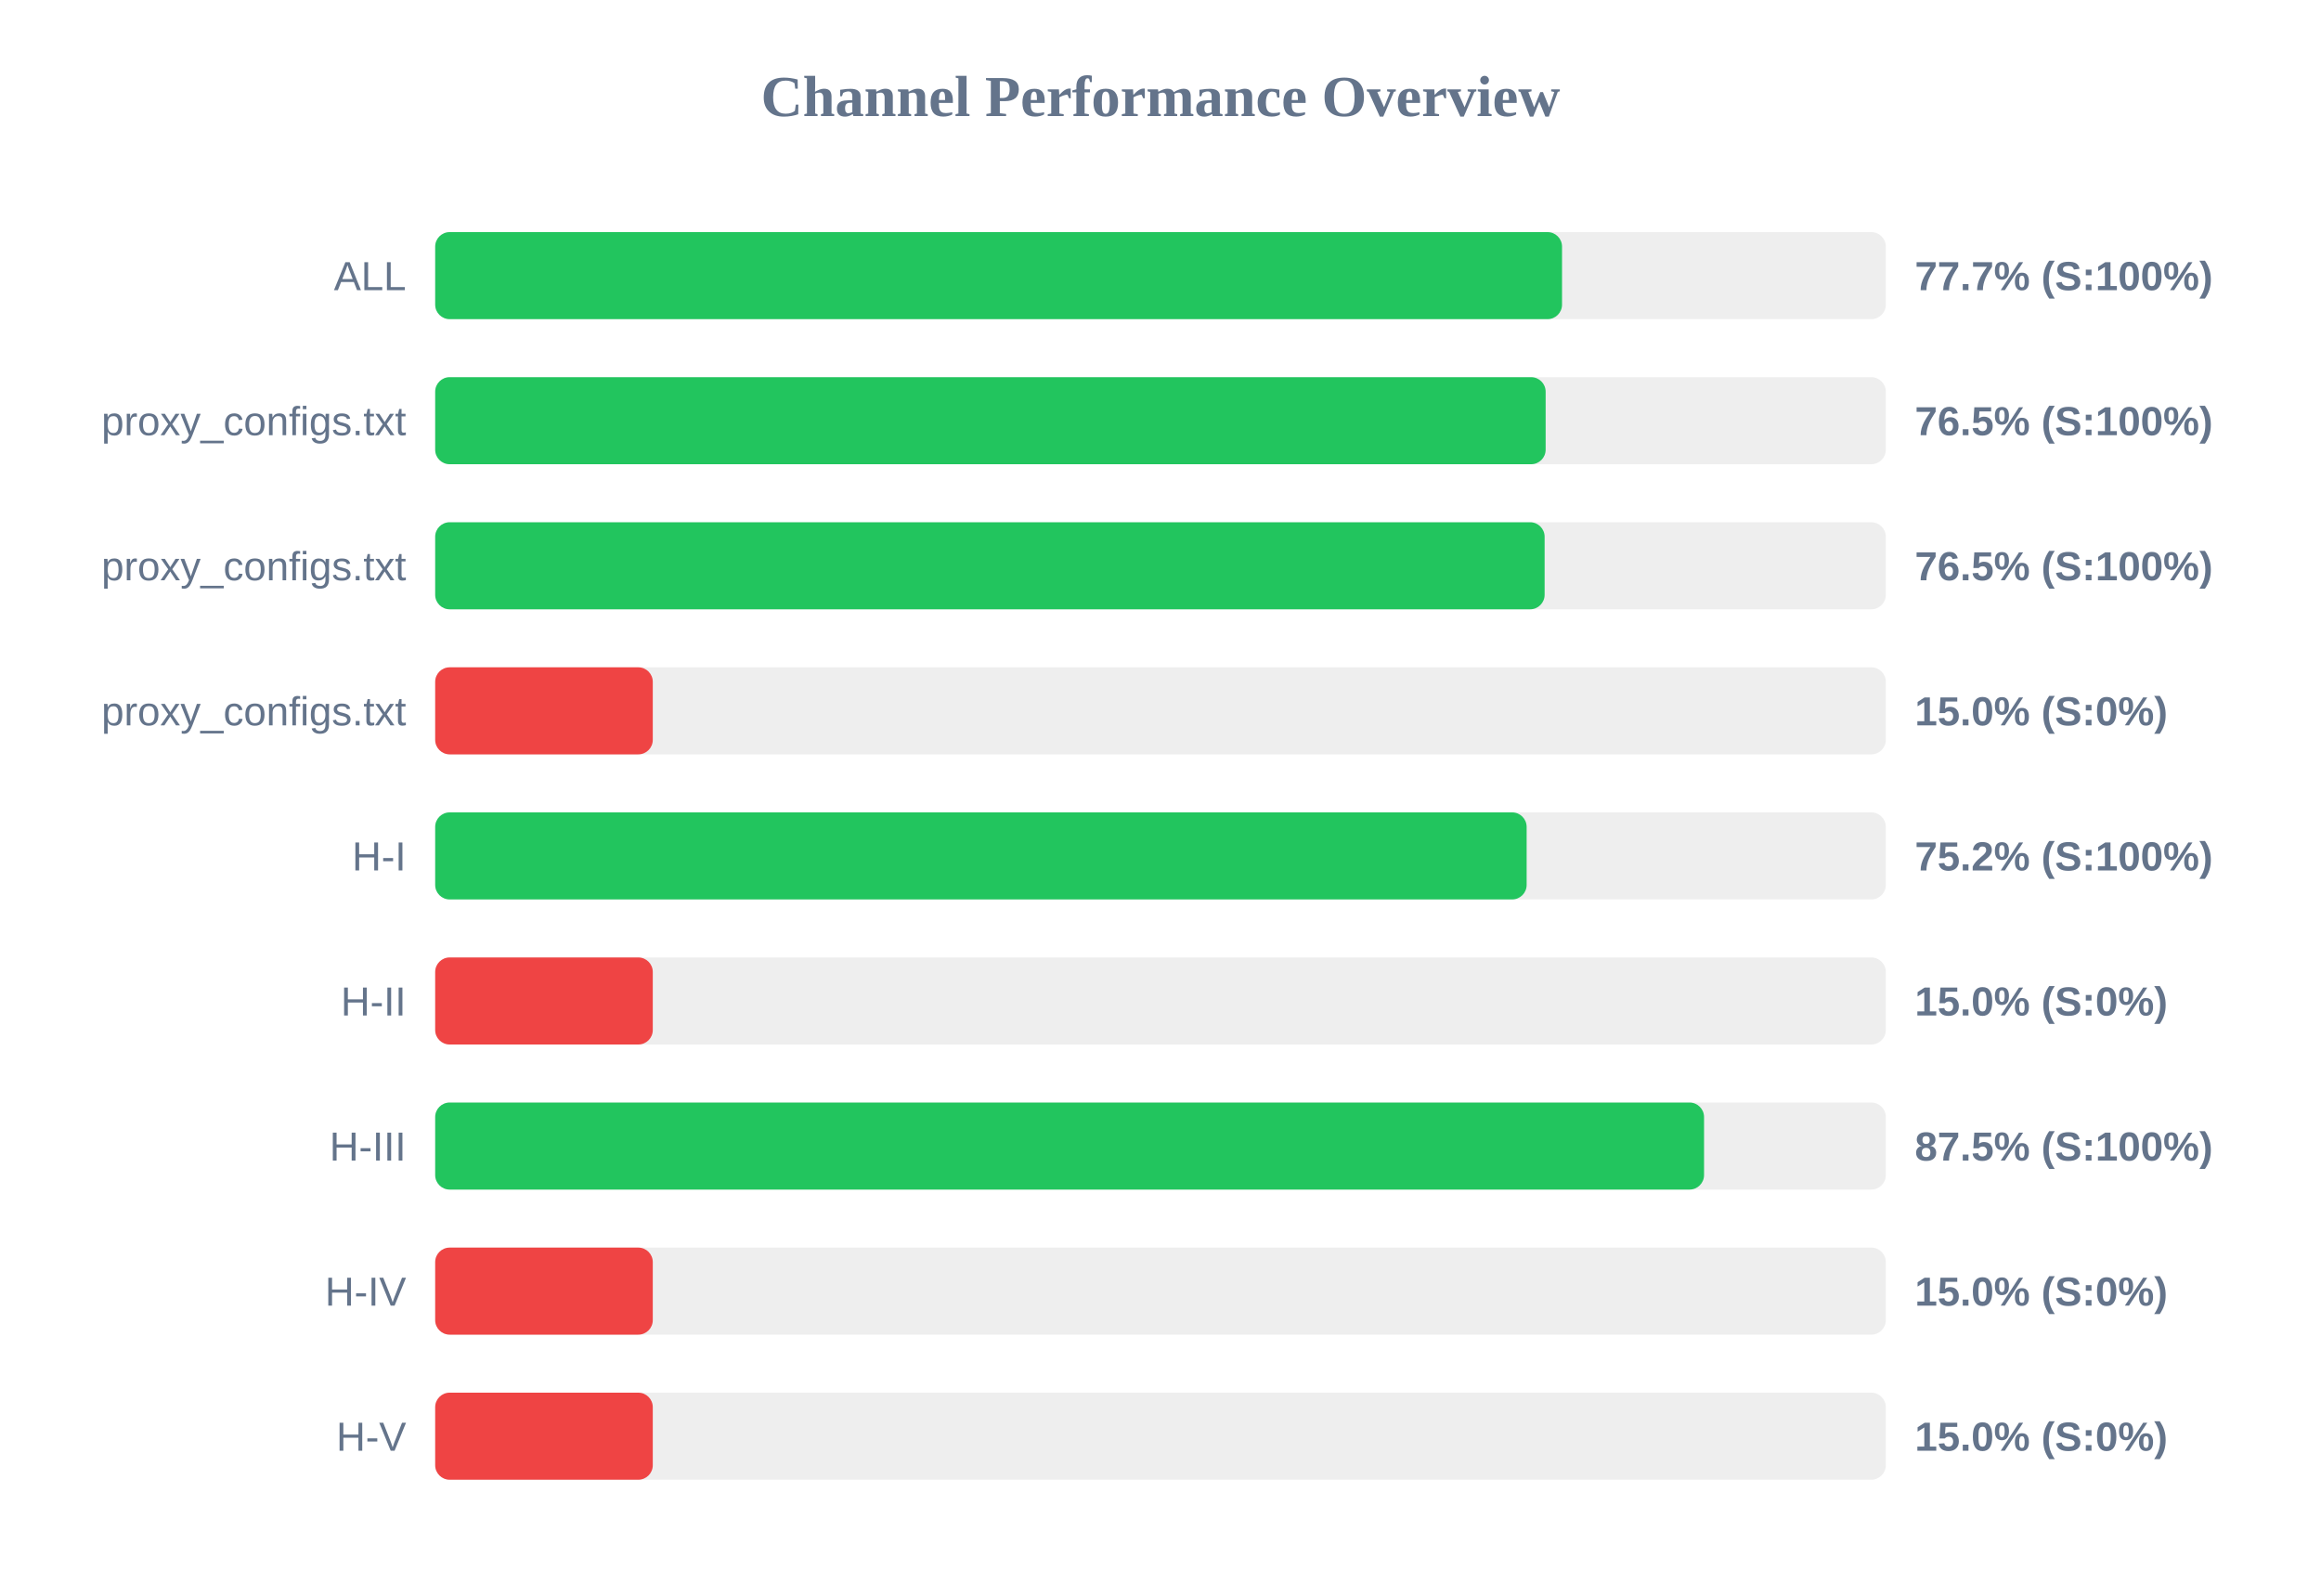
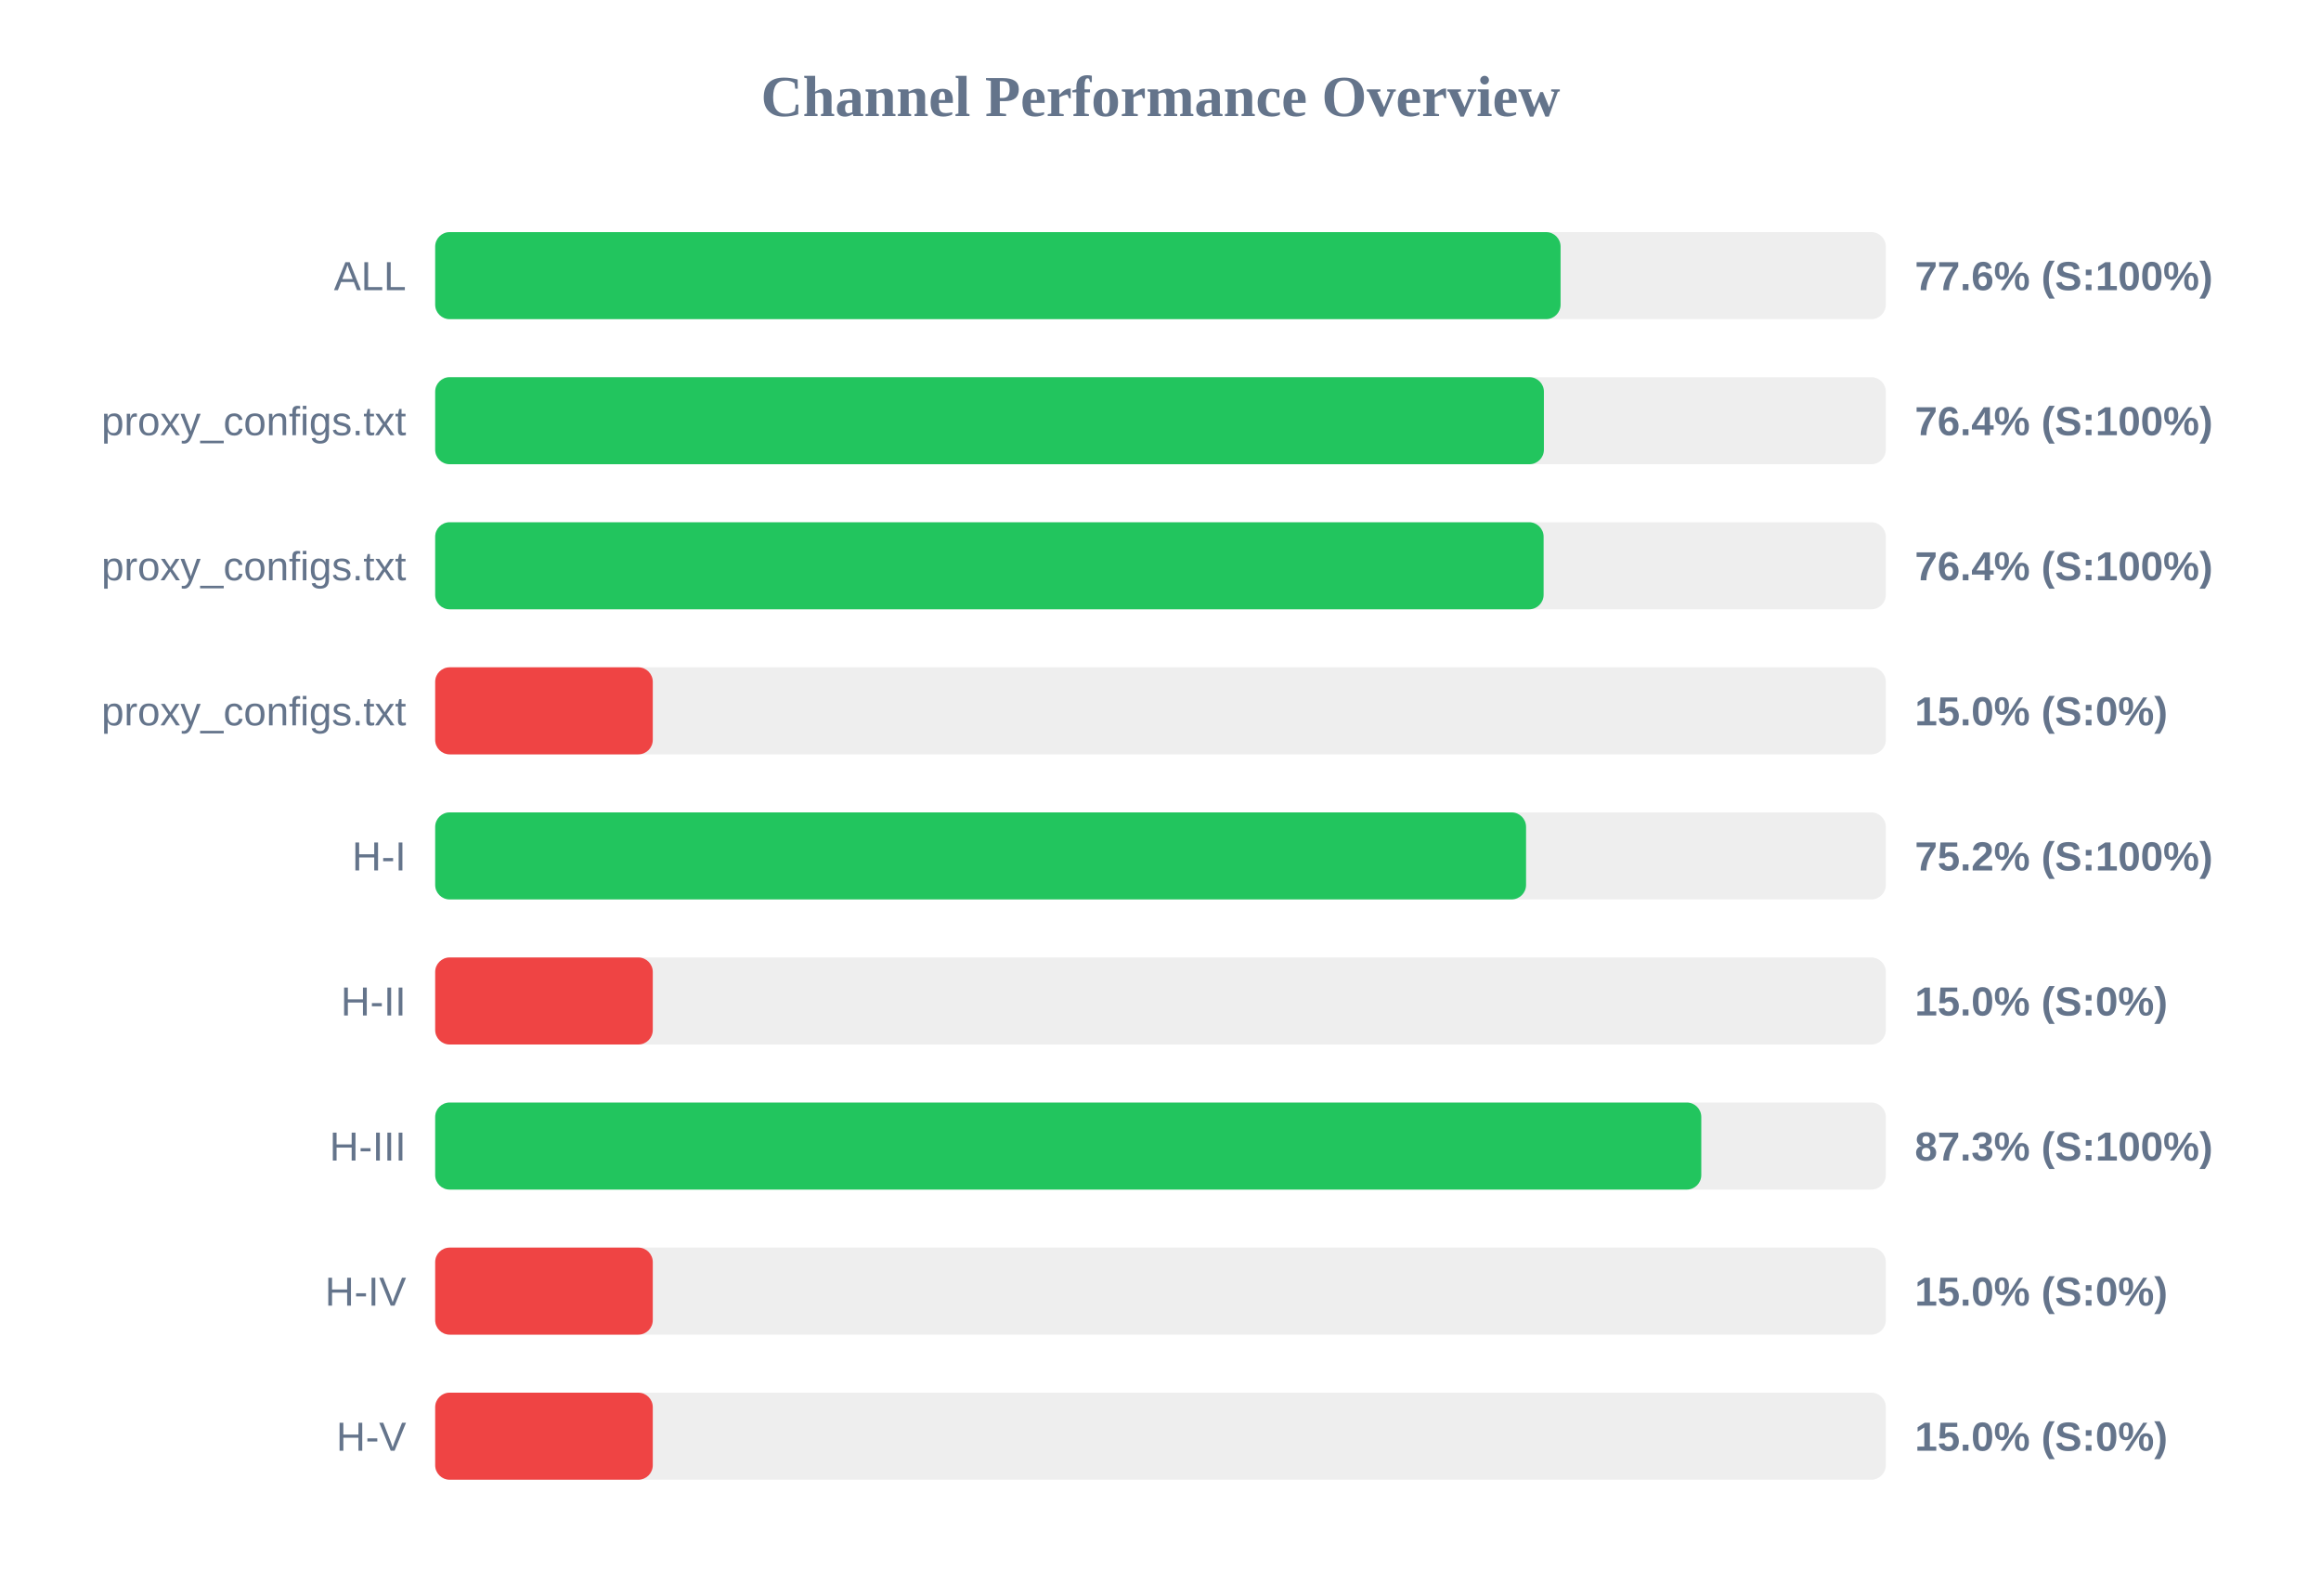
<svg xmlns="http://www.w3.org/2000/svg" width="800" height="550" version="1.1">
  <style>
        .row { font: 14px Arial; fill: #64748b; }
        .score { font: bold 14px Arial; fill: #64748b; }
    </style>
  <text x="400" y="40" text-anchor="middle" font-size="20px" font-weight="bold" fill="#64748b">Channel Performance Overview</text>
  <rect x="150" y="80" width="500" height="30" fill="#eee" rx="5" />
-   <rect x="150" y="80" width="388.4" height="30" fill="#22c55e" rx="5" />
+   <rect x="150" y="80" width="387.9" height="30" fill="#22c55e" rx="5" />
  <text x="140" y="100" text-anchor="end" class="row">ALL</text>
-   <text x="660" y="100" text-anchor="start" class="score">77.7% (S:100%)</text>
+   <text x="660" y="100" text-anchor="start" class="score">77.6% (S:100%)</text>
  <rect x="150" y="130" width="500" height="30" fill="#eee" rx="5" />
-   <rect x="150" y="130" width="382.75" height="30" fill="#22c55e" rx="5" />
+   <rect x="150" y="130" width="382.15" height="30" fill="#22c55e" rx="5" />
  <text x="140" y="150" text-anchor="end" class="row">proxy_configs.txt</text>
-   <text x="660" y="150" text-anchor="start" class="score">76.5% (S:100%)</text>
+   <text x="660" y="150" text-anchor="start" class="score">76.4% (S:100%)</text>
  <rect x="150" y="180" width="500" height="30" fill="#eee" rx="5" />
-   <rect x="150" y="180" width="382.4" height="30" fill="#22c55e" rx="5" />
+   <rect x="150" y="180" width="382.05" height="30" fill="#22c55e" rx="5" />
  <text x="140" y="200" text-anchor="end" class="row">proxy_configs.txt</text>
-   <text x="660" y="200" text-anchor="start" class="score">76.5% (S:100%)</text>
+   <text x="660" y="200" text-anchor="start" class="score">76.4% (S:100%)</text>
  <rect x="150" y="230" width="500" height="30" fill="#eee" rx="5" />
  <rect x="150" y="230" width="75.0" height="30" fill="#ef4444" rx="5" />
  <text x="140" y="250" text-anchor="end" class="row">proxy_configs.txt</text>
  <text x="660" y="250" text-anchor="start" class="score">15.0% (S:0%)</text>
  <rect x="150" y="280" width="500" height="30" fill="#eee" rx="5" />
-   <rect x="150" y="280" width="376.2" height="30" fill="#22c55e" rx="5" />
+   <rect x="150" y="280" width="376.0" height="30" fill="#22c55e" rx="5" />
  <text x="140" y="300" text-anchor="end" class="row">H-I</text>
  <text x="660" y="300" text-anchor="start" class="score">75.2% (S:100%)</text>
  <rect x="150" y="330" width="500" height="30" fill="#eee" rx="5" />
  <rect x="150" y="330" width="75.0" height="30" fill="#ef4444" rx="5" />
  <text x="140" y="350" text-anchor="end" class="row">H-II</text>
  <text x="660" y="350" text-anchor="start" class="score">15.0% (S:0%)</text>
  <rect x="150" y="380" width="500" height="30" fill="#eee" rx="5" />
-   <rect x="150" y="380" width="437.35" height="30" fill="#22c55e" rx="5" />
+   <rect x="150" y="380" width="436.4" height="30" fill="#22c55e" rx="5" />
  <text x="140" y="400" text-anchor="end" class="row">H-III</text>
-   <text x="660" y="400" text-anchor="start" class="score">87.5% (S:100%)</text>
+   <text x="660" y="400" text-anchor="start" class="score">87.3% (S:100%)</text>
  <rect x="150" y="430" width="500" height="30" fill="#eee" rx="5" />
  <rect x="150" y="430" width="75.0" height="30" fill="#ef4444" rx="5" />
  <text x="140" y="450" text-anchor="end" class="row">H-IV</text>
  <text x="660" y="450" text-anchor="start" class="score">15.0% (S:0%)</text>
  <rect x="150" y="480" width="500" height="30" fill="#eee" rx="5" />
  <rect x="150" y="480" width="75.0" height="30" fill="#ef4444" rx="5" />
  <text x="140" y="500" text-anchor="end" class="row">H-V</text>
  <text x="660" y="500" text-anchor="start" class="score">15.0% (S:0%)</text>
</svg>
